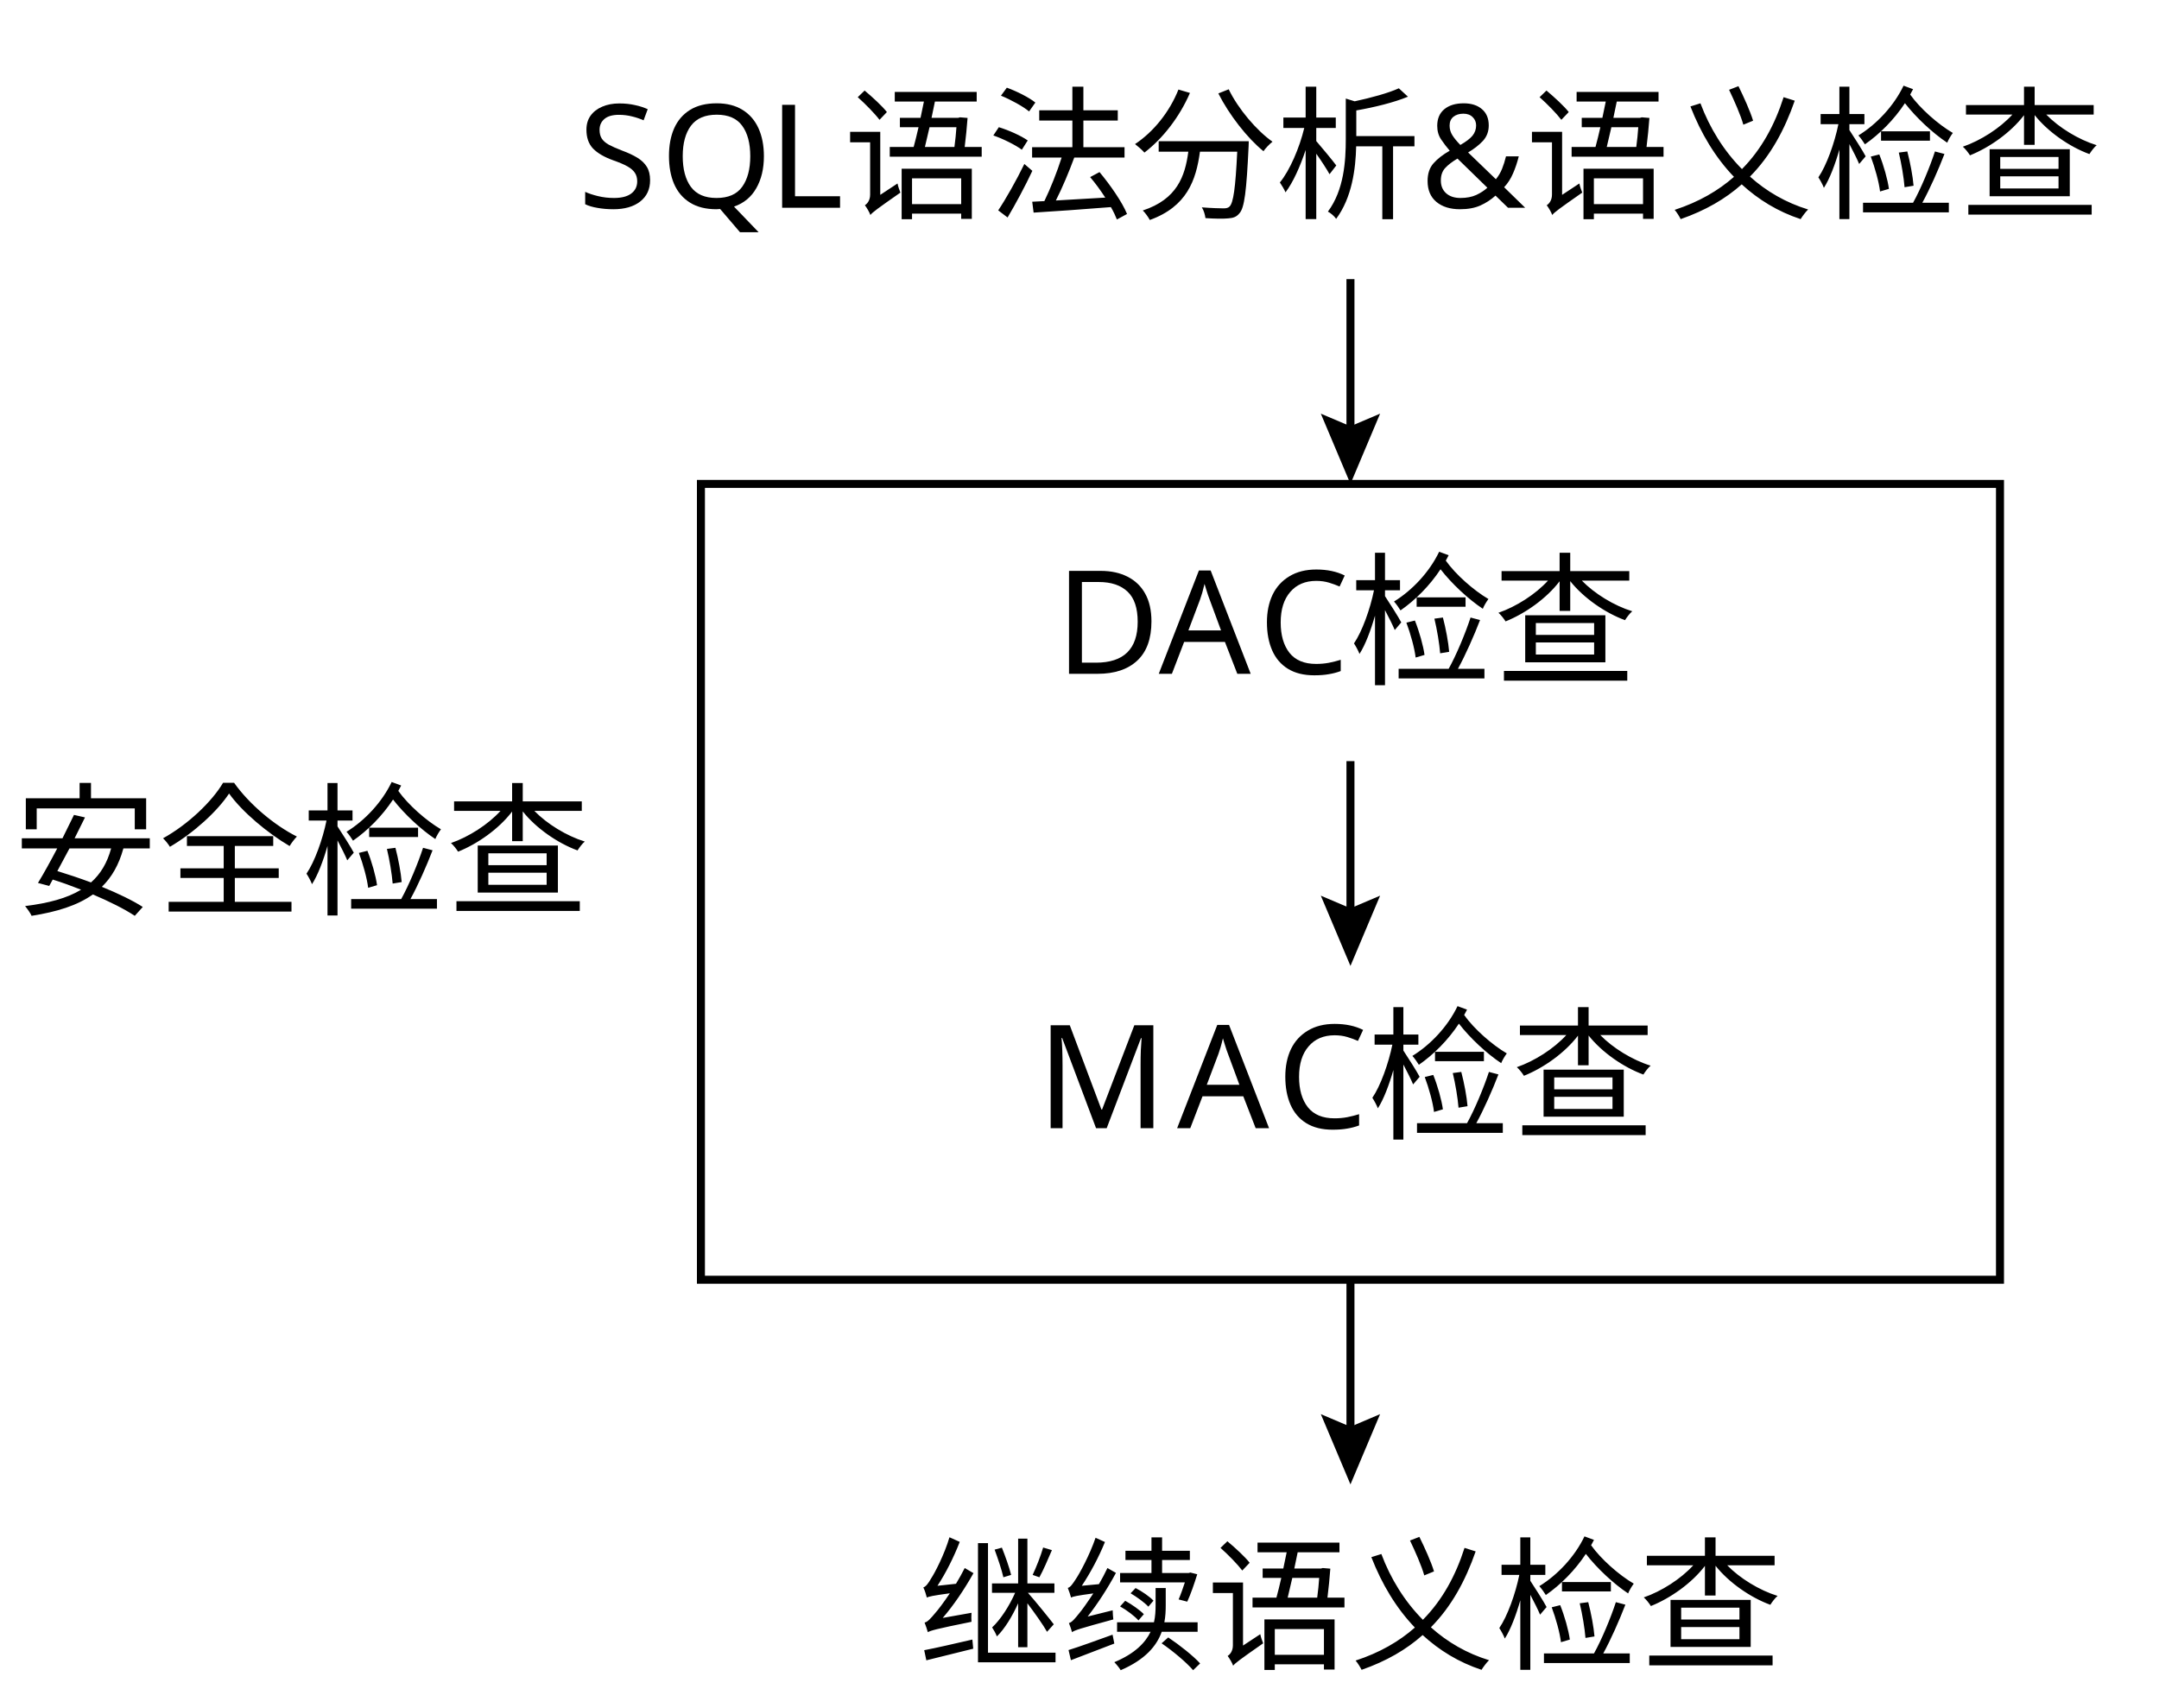
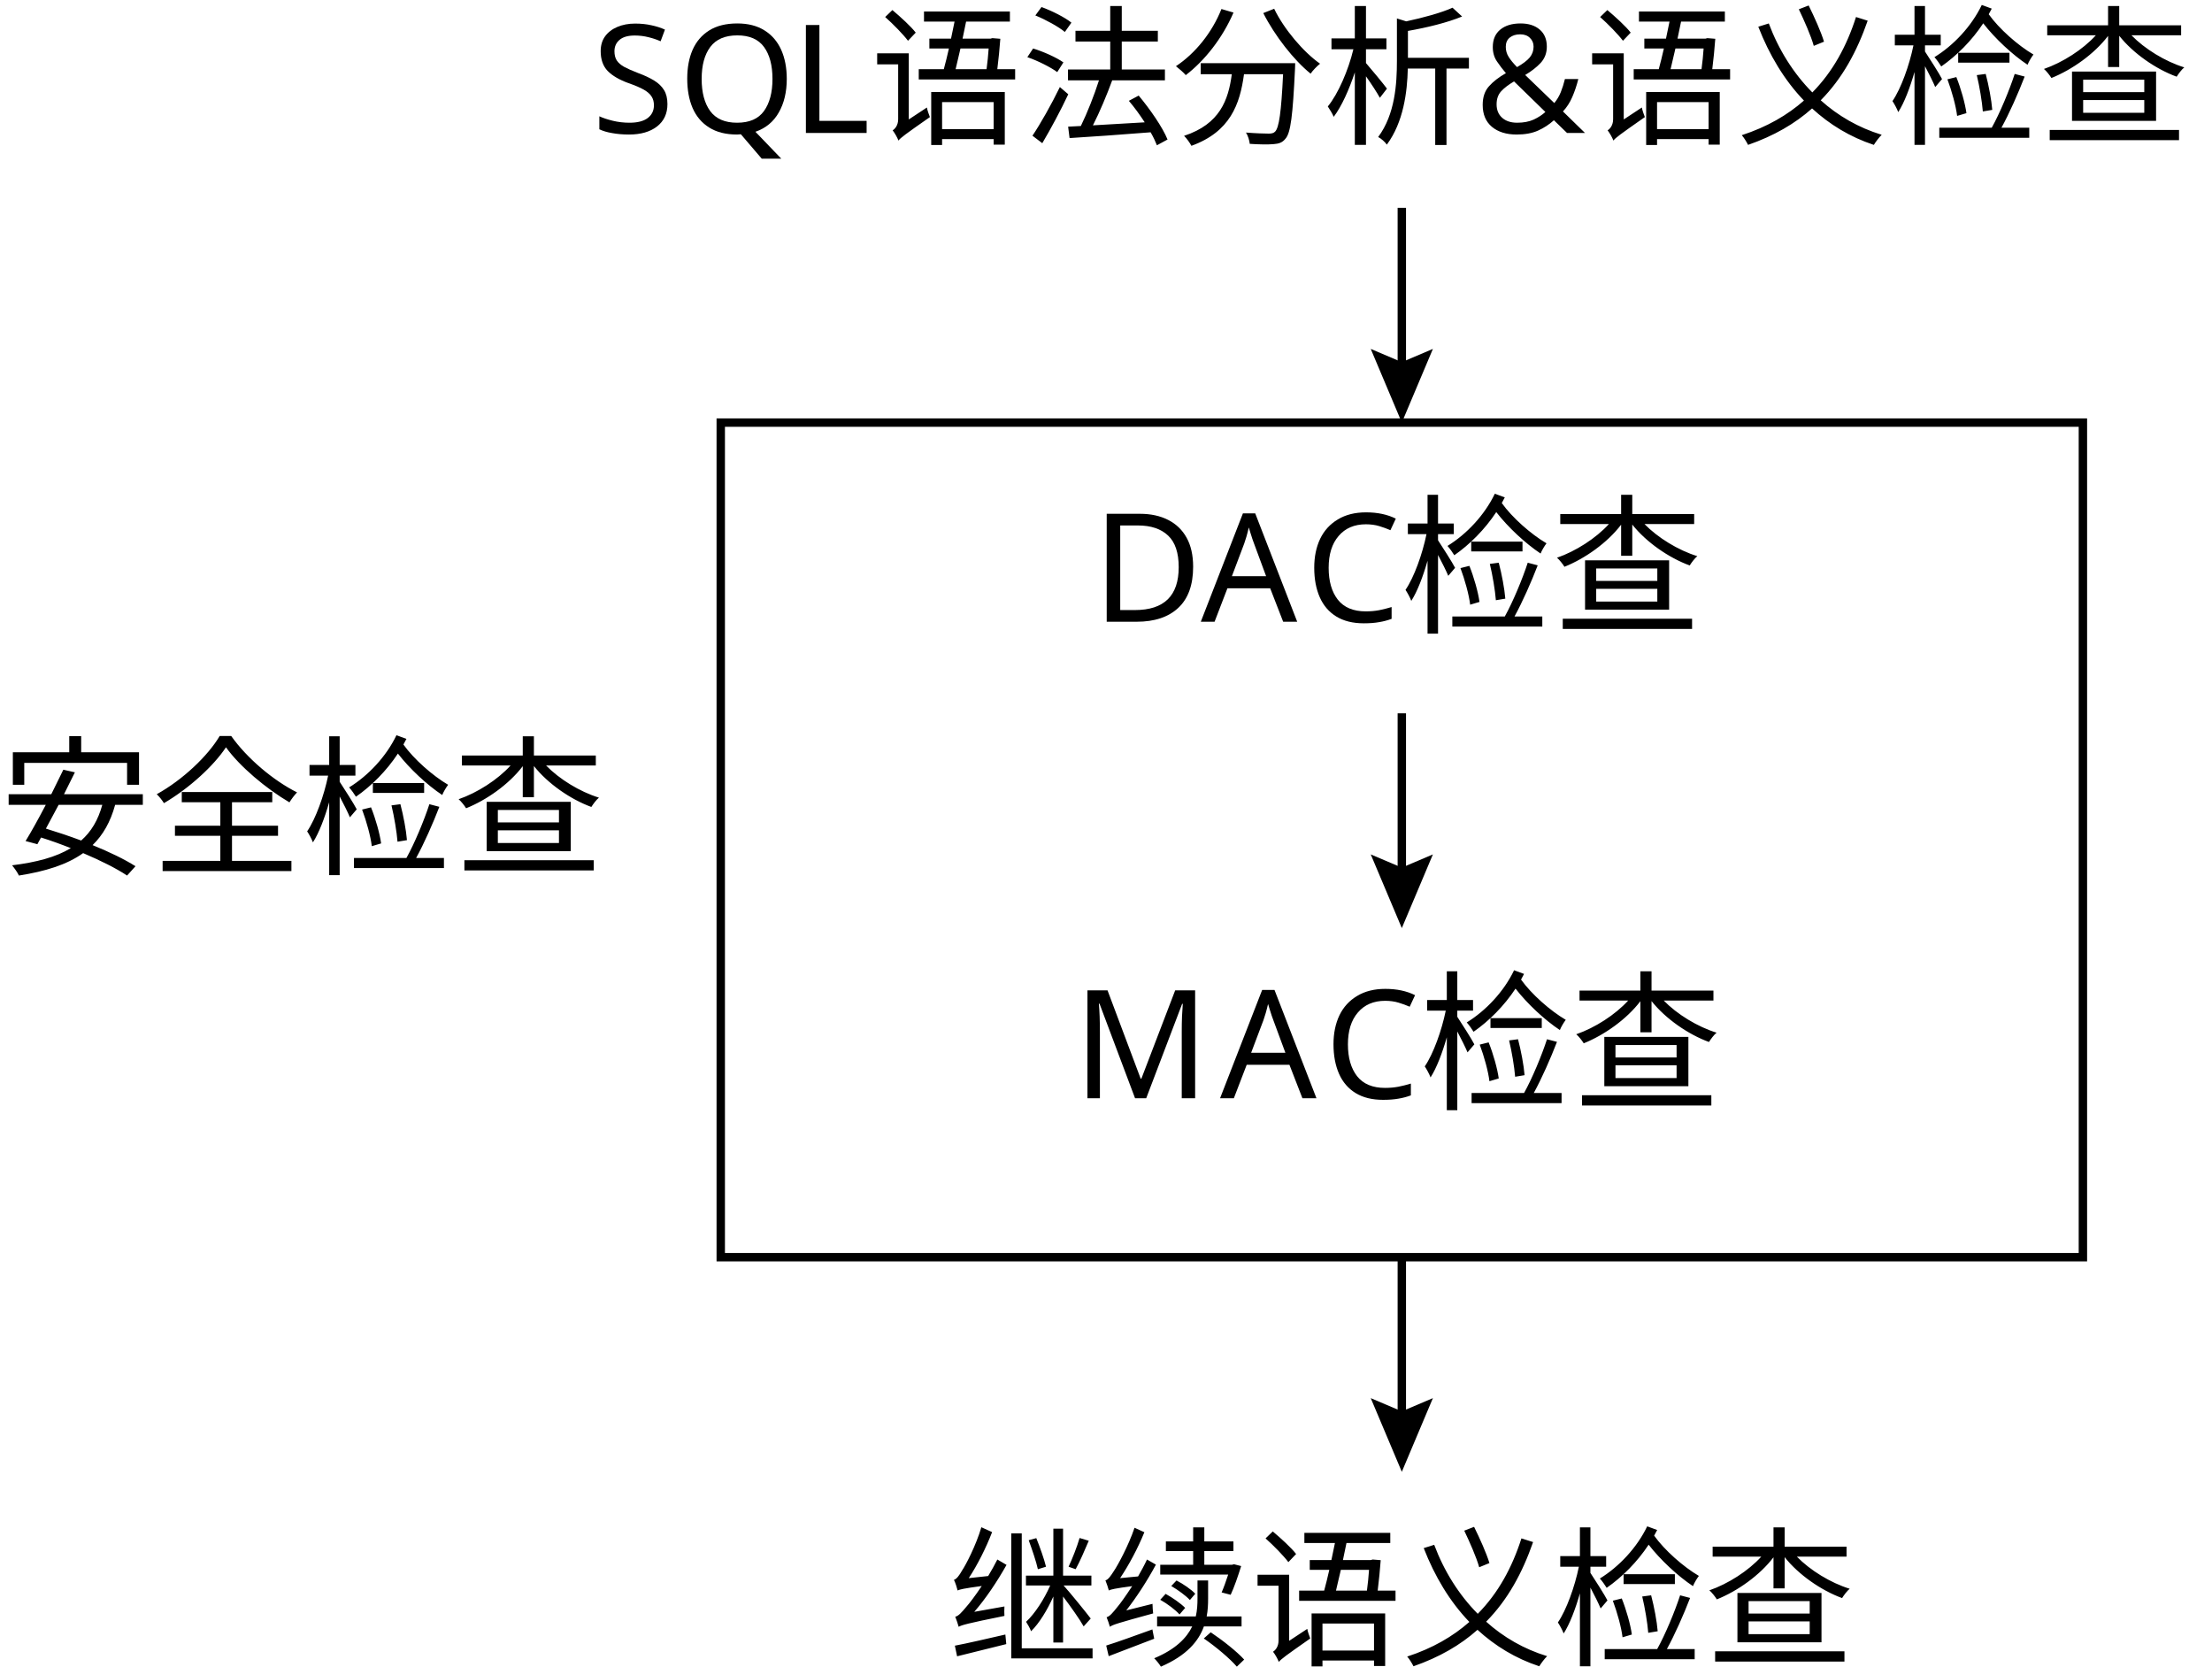
- <svg xmlns="http://www.w3.org/2000/svg" id="_图层_1" viewBox="0 0 269.714 213.366">
+ <svg xmlns="http://www.w3.org/2000/svg" id="_图层_1" viewBox="0 0 263.536 198.549">
  <g style="isolation: isolate;">
-     <text transform="translate(72.182 25.9543)" style="font-family: NotoSerifSC-Regular, 'Noto Serif SC'; font-size: 18px; isolation: isolate; letter-spacing: .004em;">
-       <tspan x="0" y="0">S</tspan>
-     </text>
-     <text transform="translate(82.4779 25.9543)" style="font-family: NotoSerifSC-Regular, 'Noto Serif SC'; font-size: 18px; isolation: isolate; letter-spacing: -.018em;">
-       <tspan x="0" y="0">Q</tspan>
-     </text>
-     <text transform="translate(95.9593 25.9543)" style="font-family: NotoSerifSC-Regular, 'Noto Serif SC'; font-size: 18px; isolation: isolate;">
-       <tspan x="0" y="0">L语法分析&amp;语义检查</tspan>
-     </text>
+     <g style="isolation: isolate;">
+       <g style="isolation: isolate;">
+         <text transform="translate(70.4867 15.8398)" style="font-family: NotoSerifSC-Regular, 'Noto Serif SC'; font-size: 18px; isolation: isolate; letter-spacing: .004em;">
+           <tspan x="0" y="0">S</tspan>
+         </text>
+       </g>
+     </g>
+     <g style="isolation: isolate;">
+       <g style="isolation: isolate;">
+         <text transform="translate(80.7826 15.8398)" style="font-family: NotoSerifSC-Regular, 'Noto Serif SC'; font-size: 18px; isolation: isolate; letter-spacing: -.018em;">
+           <tspan x="0" y="0">Q</tspan>
+         </text>
+       </g>
+     </g>
+     <g style="isolation: isolate;">
+       <g style="isolation: isolate;">
+         <text transform="translate(94.264 15.8398)" style="font-family: NotoSerifSC-Regular, 'Noto Serif SC'; font-size: 18px; isolation: isolate;">
+           <tspan x="0" y="0">L语法分析&amp;语义检查</tspan>
+         </text>
+       </g>
+     </g>
  </g>
-   <rect x="87.564" y="60.461" width="162.286" height="99.429" style="fill: none; stroke: #000; stroke-miterlimit: 10;" />
+   <rect x="85.869" y="50.347" width="162.286" height="99.429" style="fill: none; stroke: #000; stroke-miterlimit: 10;" />
  <g style="isolation: isolate;">
-     <text transform="translate(131.7983 84.1854)" style="font-family: NotoSerifSC-Regular, 'Noto Serif SC'; font-size: 18px; isolation: isolate; letter-spacing: -.05em;">
-       <tspan x="0" y="0">D</tspan>
-     </text>
-     <text transform="translate(144.7583 84.1854)" style="font-family: NotoSerifSC-Regular, 'Noto Serif SC'; font-size: 18px; isolation: isolate; letter-spacing: -.028em;">
-       <tspan x="0" y="0">A</tspan>
-     </text>
-     <text transform="translate(157.1782 84.1854)" style="font-family: NotoSerifSC-Regular, 'Noto Serif SC'; font-size: 18px; isolation: isolate;">
-       <tspan x="0" y="0">C检查</tspan>
-     </text>
+     <g style="isolation: isolate;">
+       <g style="isolation: isolate;">
+         <text transform="translate(130.103 74.071)" style="font-family: NotoSerifSC-Regular, 'Noto Serif SC'; font-size: 18px; isolation: isolate; letter-spacing: -.05em;">
+           <tspan x="0" y="0">D</tspan>
+         </text>
+       </g>
+     </g>
+     <g style="isolation: isolate;">
+       <g style="isolation: isolate;">
+         <text transform="translate(143.063 74.071)" style="font-family: NotoSerifSC-Regular, 'Noto Serif SC'; font-size: 18px; isolation: isolate; letter-spacing: -.028em;">
+           <tspan x="0" y="0">A</tspan>
+         </text>
+       </g>
+     </g>
+     <g style="isolation: isolate;">
+       <g style="isolation: isolate;">
+         <text transform="translate(155.4829 74.071)" style="font-family: NotoSerifSC-Regular, 'Noto Serif SC'; font-size: 18px; isolation: isolate;">
+           <tspan x="0" y="0">C检查</tspan>
+         </text>
+       </g>
+     </g>
  </g>
  <g style="isolation: isolate;">
-     <text transform="translate(129.5035 140.9571)" style="font-family: NotoSerifSC-Regular, 'Noto Serif SC'; font-size: 18px; isolation: isolate;">
-       <tspan x="0" y="0">M</tspan>
-     </text>
-     <text transform="translate(147.0533 140.9571)" style="font-family: NotoSerifSC-Regular, 'Noto Serif SC'; font-size: 18px; isolation: isolate; letter-spacing: -.028em;">
-       <tspan x="0" y="0">A</tspan>
-     </text>
-     <text transform="translate(159.4732 140.9571)" style="font-family: NotoSerifSC-Regular, 'Noto Serif SC'; font-size: 18px; isolation: isolate;">
-       <tspan x="0" y="0">C检查</tspan>
-     </text>
+     <g style="isolation: isolate;">
+       <g style="isolation: isolate;">
+         <text transform="translate(127.8082 130.8427)" style="font-family: NotoSerifSC-Regular, 'Noto Serif SC'; font-size: 18px; isolation: isolate;">
+           <tspan x="0" y="0">M</tspan>
+         </text>
+       </g>
+     </g>
+     <g style="isolation: isolate;">
+       <g style="isolation: isolate;">
+         <text transform="translate(145.358 130.8427)" style="font-family: NotoSerifSC-Regular, 'Noto Serif SC'; font-size: 18px; isolation: isolate; letter-spacing: -.028em;">
+           <tspan x="0" y="0">A</tspan>
+         </text>
+       </g>
+     </g>
+     <g style="isolation: isolate;">
+       <g style="isolation: isolate;">
+         <text transform="translate(157.7779 130.8427)" style="font-family: NotoSerifSC-Regular, 'Noto Serif SC'; font-size: 18px; isolation: isolate;">
+           <tspan x="0" y="0">C检查</tspan>
+         </text>
+       </g>
+     </g>
  </g>
  <g style="isolation: isolate;">
-     <text transform="translate(114.7071 207.2059)" style="font-family: NotoSerifSC-Regular, 'Noto Serif SC'; font-size: 18px; isolation: isolate;">
-       <tspan x="0" y="0">继续语义检查</tspan>
-     </text>
+     <g style="isolation: isolate;">
+       <g style="isolation: isolate;">
+         <text transform="translate(113.0118 197.0914)" style="font-family: NotoSerifSC-Regular, 'Noto Serif SC'; font-size: 18px; isolation: isolate;">
+           <tspan x="0" y="0">继续语义检查</tspan>
+         </text>
+       </g>
+     </g>
  </g>
  <g>
-     <line x1="168.707" y1="34.874" x2="168.707" y2="54.492" style="fill: none; stroke: #000; stroke-miterlimit: 10;" />
-     <polygon points="165.004 51.683 168.707 53.256 172.41 51.683 168.707 60.461 165.004 51.683" />
+     <line x1="167.012" y1="24.76" x2="167.012" y2="44.377" style="fill: none; stroke: #000; stroke-miterlimit: 10;" />
+     <polygon points="163.309 41.569 167.012 43.142 170.715 41.569 167.012 50.347 163.309 41.569" />
  </g>
  <g>
-     <line x1="168.707" y1="95.096" x2="168.707" y2="114.714" style="fill: none; stroke: #000; stroke-miterlimit: 10;" />
-     <polygon points="165.004 111.905 168.707 113.478 172.41 111.905 168.707 120.683 165.004 111.905" />
+     <line x1="167.012" y1="84.982" x2="167.012" y2="104.599" style="fill: none; stroke: #000; stroke-miterlimit: 10;" />
+     <polygon points="163.309 101.791 167.012 103.364 170.715 101.791 167.012 110.569 163.309 101.791" />
  </g>
  <g>
-     <line x1="168.707" y1="159.874" x2="168.707" y2="179.492" style="fill: none; stroke: #000; stroke-miterlimit: 10;" />
-     <polygon points="165.004 176.683 168.707 178.256 172.41 176.683 168.707 185.461 165.004 176.683" />
+     <line x1="167.012" y1="149.76" x2="167.012" y2="169.377" style="fill: none; stroke: #000; stroke-miterlimit: 10;" />
+     <polygon points="163.309 166.569 167.012 168.142 170.715 166.569 167.012 175.347 163.309 166.569" />
  </g>
  <g style="isolation: isolate;">
-     <text transform="translate(1.6953 112.9552)" style="font-family: NotoSerifSC-Regular, 'Noto Serif SC'; font-size: 18px; isolation: isolate;">
-       <tspan x="0" y="0">安全检查</tspan>
-     </text>
+     <g style="isolation: isolate;">
+       <g style="isolation: isolate;">
+         <text transform="translate(0 102.8408)" style="font-family: NotoSerifSC-Regular, 'Noto Serif SC'; font-size: 18px; isolation: isolate;">
+           <tspan x="0" y="0">安全检查</tspan>
+         </text>
+       </g>
+     </g>
  </g>
</svg>
